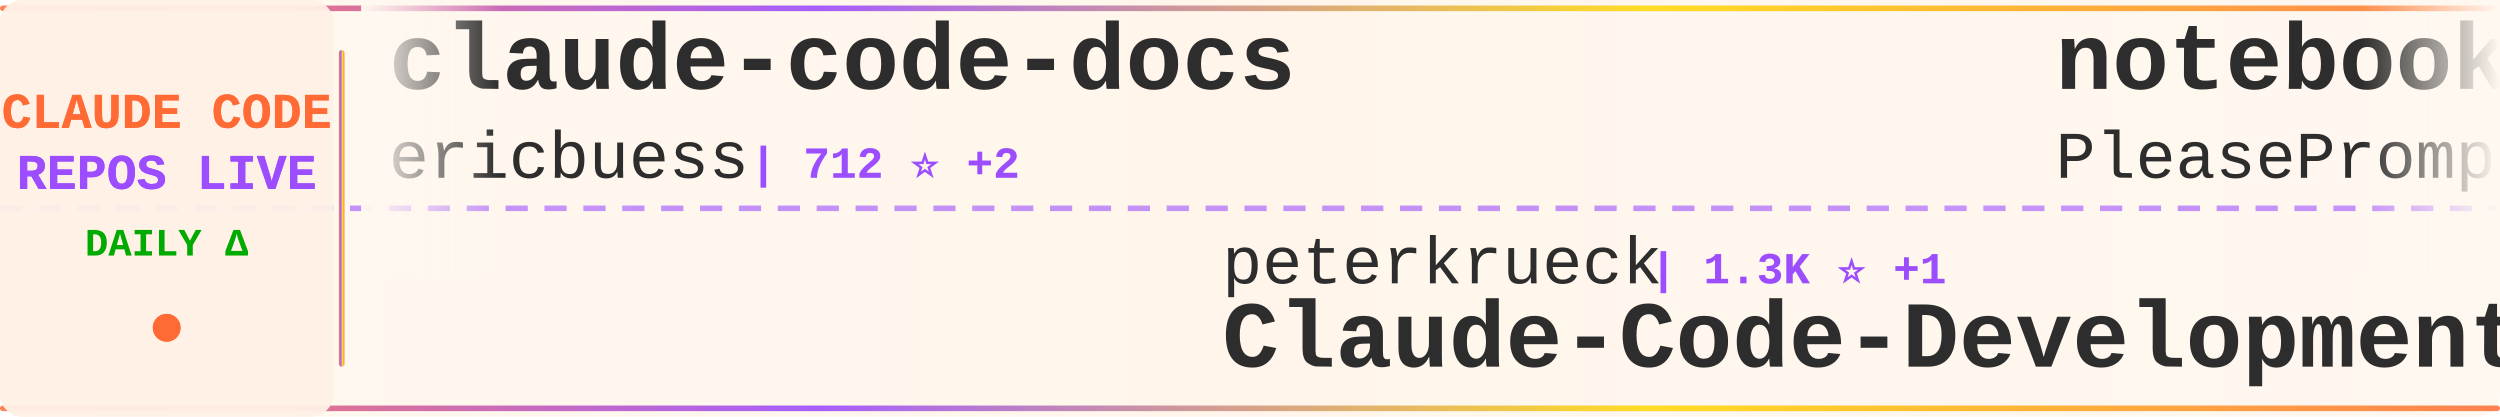
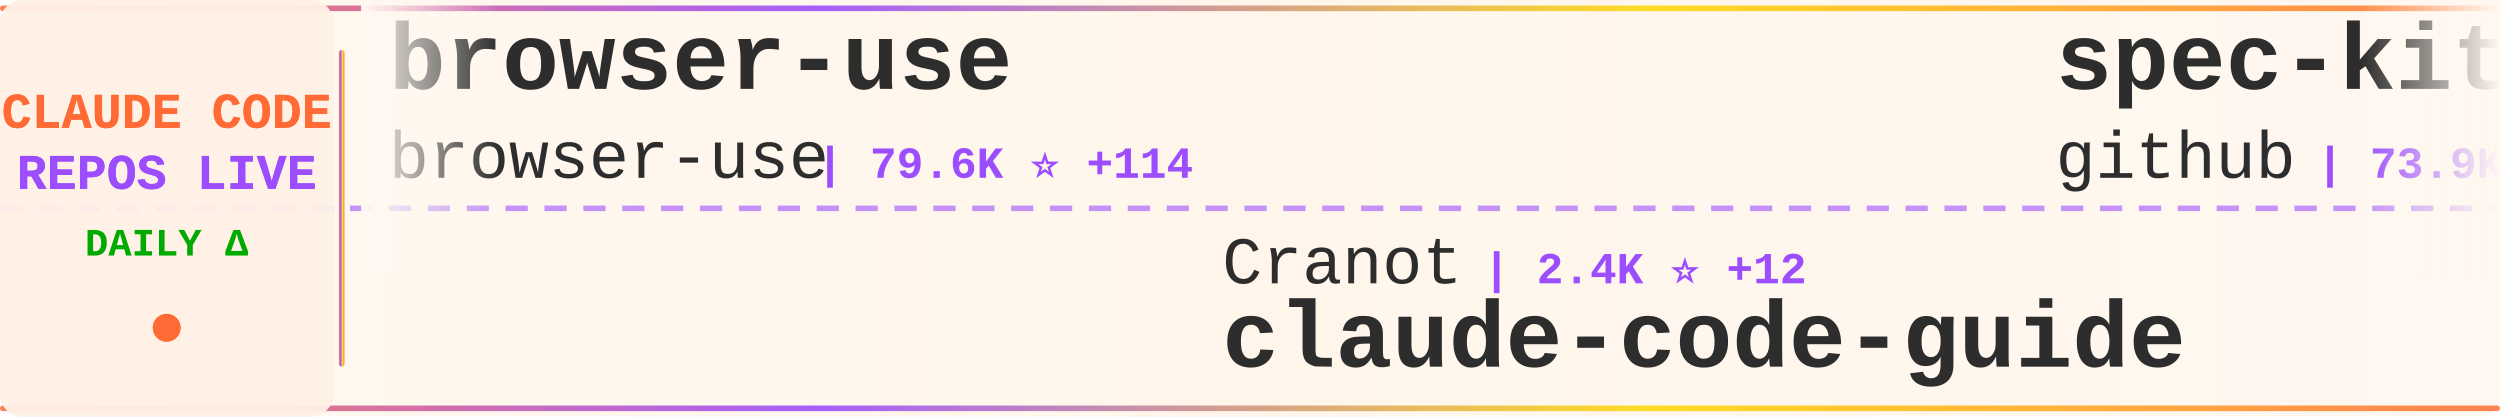
<svg xmlns="http://www.w3.org/2000/svg" width="900" height="150">
  <defs>
    <linearGradient id="tickerBg" x1="0%" y1="0%" x2="100%" y2="0%">
      <stop offset="0%" style="stop-color:#fff8f0;stop-opacity:0.98" />
      <stop offset="50%" style="stop-color:#fff5eb;stop-opacity:1" />
      <stop offset="100%" style="stop-color:#fff8f0;stop-opacity:0.98" />
    </linearGradient>
    <linearGradient id="borderGrad" x1="0%" y1="0%" x2="100%" y2="0%">
      <stop offset="0%" style="stop-color:#FF6B35;stop-opacity:0.85">
        <animate attributeName="stop-opacity" values="0.85;1;0.85" dur="2s" repeatCount="indefinite" />
      </stop>
      <stop offset="33%" style="stop-color:#9C4EFF;stop-opacity:0.9">
        <animate attributeName="stop-opacity" values="0.9;1;0.9" dur="2.2s" repeatCount="indefinite" />
      </stop>
      <stop offset="66%" style="stop-color:#FFD700;stop-opacity:0.85">
        <animate attributeName="stop-opacity" values="0.85;1;0.85" dur="1.8s" repeatCount="indefinite" />
      </stop>
      <stop offset="100%" style="stop-color:#FF6B35;stop-opacity:0.85">
        <animate attributeName="stop-opacity" values="0.85;1;0.85" dur="2s" repeatCount="indefinite" />
      </stop>
    </linearGradient>
    <filter id="textGlow">
      <feGaussianBlur stdDeviation="0.15" result="coloredBlur" />
      <feMerge>
        <feMergeNode in="coloredBlur" />
        <feMergeNode in="SourceGraphic" />
      </feMerge>
    </filter>
    <filter id="metricGlow">
      <feGaussianBlur stdDeviation="0.2" result="coloredBlur" />
      <feMerge>
        <feMergeNode in="coloredBlur" />
        <feMergeNode in="SourceGraphic" />
      </feMerge>
    </filter>
    <linearGradient id="leftFade" x1="0%" y1="0%" x2="100%" y2="0%">
      <stop offset="0%" style="stop-color:#fff8f0;stop-opacity:1" />
      <stop offset="100%" style="stop-color:#fff8f0;stop-opacity:0" />
    </linearGradient>
    <linearGradient id="rightFade" x1="0%" y1="0%" x2="100%" y2="0%">
      <stop offset="0%" style="stop-color:#fff8f0;stop-opacity:0" />
      <stop offset="100%" style="stop-color:#fff8f0;stop-opacity:1" />
    </linearGradient>
  </defs>
  <rect width="900" height="150" fill="url(#tickerBg)" rx="8" />
  <rect x="0" y="2" width="900" height="2" fill="url(#borderGrad)" rx="1" />
  <rect x="0" y="146" width="900" height="2" fill="url(#borderGrad)" rx="1" />
  <line x1="0" y1="75" x2="900" y2="75" stroke="#9C4EFF" stroke-width="2" stroke-dasharray="8 6" opacity="0.6" />
  <rect x="0" y="0" width="120" height="150" fill="#fff0e6" opacity="0.95" rx="8" />
  <text x="60" y="46" font-family="'Courier New', monospace" font-size="18" font-weight="bold" fill="#FF6B35" text-anchor="middle" filter="url(#textGlow)">
    CLAUDE CODE
  </text>
  <text x="60" y="68" font-family="'Courier New', monospace" font-size="18" font-weight="bold" fill="#9C4EFF" text-anchor="middle" filter="url(#textGlow)">
    REPOS LIVE
  </text>
  <text x="60" y="92" font-family="'Courier New', monospace" font-size="14" font-weight="bold" fill="#00aa00" text-anchor="middle">
    DAILY Δ
  </text>
  <circle cx="60" cy="118" r="5" fill="#FF6B35" filter="url(#metricGlow)">
    <animate attributeName="r" values="4;6;4" dur="1.5s" repeatCount="indefinite" />
    <animate attributeName="opacity" values="0.6;1;0.6" dur="1.5s" repeatCount="indefinite" />
  </circle>
  <rect x="122" y="18" width="2" height="114" fill="url(#borderGrad)" rx="1" />
  <clipPath id="tickerClip">
    <rect x="130" y="0" width="770" height="150" />
  </clipPath>
  <g clip-path="url(#tickerClip)">
    <g id="tickerItems">
      <animateTransform attributeName="transform" attributeType="XML" type="translate" from="0 0" to="-3000 0" dur="54s" repeatCount="indefinite" />
      <g transform="translate(0, 0)">
-         <text x="140" y="32" font-family="'Courier New', monospace" font-size="34" font-weight="bold" fill="#2d2d2d">claude-code-docs</text>
-         <text x="140" y="64" font-family="'Courier New', monospace" font-size="24" font-weight="normal" fill="#2d2d2d" opacity="1.0">ericbuess</text>
-         <text x="270" y="64" font-family="'Courier New', monospace" font-size="16" font-weight="bold" fill="#9C4EFF"> | 712 ⭐ +2</text>
+         <text x="140" y="32" font-family="'Courier New', monospace" font-size="34" font-weight="bold" fill="#2d2d2d">browser-use</text>
+         <text x="140" y="64" font-family="'Courier New', monospace" font-size="24" font-weight="normal" fill="#2d2d2d" opacity="1.0">browser-use</text>
+         <text x="294" y="64" font-family="'Courier New', monospace" font-size="16" font-weight="bold" fill="#9C4EFF"> | 79.6K ⭐ +114</text>
      </g>
      <g transform="translate(300, 0)">
-         <text x="140" y="102" font-family="'Courier New', monospace" font-size="24" font-weight="normal" fill="#2d2d2d" opacity="1.0">peterkrueck</text>
-         <text x="294" y="102" font-family="'Courier New', monospace" font-size="16" font-weight="bold" fill="#9C4EFF"> | 1.3K ⭐ +1</text>
-         <text x="140" y="132" font-family="'Courier New', monospace" font-size="34" font-weight="bold" fill="#2d2d2d">Claude-Code-Development-...</text>
+         <text x="140" y="102" font-family="'Courier New', monospace" font-size="24" font-weight="normal" fill="#2d2d2d" opacity="1.0">Cranot</text>
+         <text x="234" y="102" font-family="'Courier New', monospace" font-size="16" font-weight="bold" fill="#9C4EFF"> | 2.4K ⭐ +12</text>
+         <text x="140" y="132" font-family="'Courier New', monospace" font-size="34" font-weight="bold" fill="#2d2d2d">claude-code-guide</text>
      </g>
      <g transform="translate(600, 0)">
-         <text x="140" y="32" font-family="'Courier New', monospace" font-size="34" font-weight="bold" fill="#2d2d2d">notebooklm-skill</text>
-         <text x="140" y="64" font-family="'Courier New', monospace" font-size="24" font-weight="normal" fill="#2d2d2d" opacity="1.0">PleasePrompto</text>
-         <text x="318" y="64" font-family="'Courier New', monospace" font-size="16" font-weight="bold" fill="#9C4EFF"> | 4.1K ⭐ +53</text>
+         <text x="140" y="32" font-family="'Courier New', monospace" font-size="34" font-weight="bold" fill="#2d2d2d">spec-kit</text>
+         <text x="140" y="64" font-family="'Courier New', monospace" font-size="24" font-weight="normal" fill="#2d2d2d" opacity="1.0">github</text>
+         <text x="234" y="64" font-family="'Courier New', monospace" font-size="16" font-weight="bold" fill="#9C4EFF"> | 73.9K ⭐ +373</text>
      </g>
      <g transform="translate(900, 0)">
-         <text x="140" y="102" font-family="'Courier New', monospace" font-size="24" font-weight="normal" fill="#2d2d2d" opacity="1.0">frankbria</text>
-         <text x="270" y="102" font-family="'Courier New', monospace" font-size="16" font-weight="bold" fill="#9C4EFF"> | 7.5K ⭐ +44</text>
-         <text x="140" y="132" font-family="'Courier New', monospace" font-size="34" font-weight="bold" fill="#2d2d2d">ralph-claude-code</text>
+         <text x="140" y="102" font-family="'Courier New', monospace" font-size="24" font-weight="normal" fill="#2d2d2d" opacity="1.0">centminmod</text>
+         <text x="282" y="102" font-family="'Courier New', monospace" font-size="16" font-weight="bold" fill="#9C4EFF"> | 1.9K ⭐ +3</text>
+         <text x="140" y="132" font-family="'Courier New', monospace" font-size="34" font-weight="bold" fill="#2d2d2d">my-claude-code-setup</text>
      </g>
      <g transform="translate(1200, 0)">
-         <text x="140" y="32" font-family="'Courier New', monospace" font-size="34" font-weight="bold" fill="#2d2d2d">claude-code-workflows</text>
-         <text x="140" y="64" font-family="'Courier New', monospace" font-size="24" font-weight="normal" fill="#2d2d2d" opacity="1.0">OneRedOak</text>
-         <text x="270" y="64" font-family="'Courier New', monospace" font-size="16" font-weight="bold" fill="#9C4EFF"> | 3.7K ⭐ +6</text>
+         <text x="140" y="32" font-family="'Courier New', monospace" font-size="34" font-weight="bold" fill="#2d2d2d">superpowers</text>
+         <text x="140" y="64" font-family="'Courier New', monospace" font-size="24" font-weight="normal" fill="#2d2d2d" opacity="1.0">obra</text>
+         <text x="210" y="64" font-family="'Courier New', monospace" font-size="16" font-weight="bold" fill="#9C4EFF"> | 70.2K ⭐ +1.4K</text>
      </g>
      <g transform="translate(1500, 0)">
-         <text x="140" y="102" font-family="'Courier New', monospace" font-size="24" font-weight="normal" fill="#2d2d2d" opacity="1.0">shareAI-lab</text>
-         <text x="294" y="102" font-family="'Courier New', monospace" font-size="16" font-weight="bold" fill="#9C4EFF"> | 21.0K ⭐ +448</text>
-         <text x="140" y="132" font-family="'Courier New', monospace" font-size="34" font-weight="bold" fill="#2d2d2d">learn-claude-code</text>
+         <text x="140" y="102" font-family="'Courier New', monospace" font-size="24" font-weight="normal" fill="#2d2d2d" opacity="1.0">nishimoto265</text>
+         <text x="306" y="102" font-family="'Courier New', monospace" font-size="16" font-weight="bold" fill="#9C4EFF"> | 493 ⭐ +1</text>
+         <text x="140" y="132" font-family="'Courier New', monospace" font-size="34" font-weight="bold" fill="#2d2d2d">Claude-Code-Communicatio...</text>
      </g>
      <g transform="translate(1800, 0)">
-         <text x="140" y="32" font-family="'Courier New', monospace" font-size="34" font-weight="bold" fill="#2d2d2d">Claude-Code-Remote</text>
-         <text x="140" y="64" font-family="'Courier New', monospace" font-size="24" font-weight="normal" fill="#2d2d2d" opacity="1.0">JessyTsui</text>
-         <text x="270" y="64" font-family="'Courier New', monospace" font-size="16" font-weight="bold" fill="#9C4EFF"> | 1.1K ⭐ +8</text>
+         <text x="140" y="32" font-family="'Courier New', monospace" font-size="34" font-weight="bold" fill="#2d2d2d">nanoclaw</text>
+         <text x="140" y="64" font-family="'Courier New', monospace" font-size="24" font-weight="normal" fill="#2d2d2d" opacity="1.0">qwibitai</text>
+         <text x="258" y="64" font-family="'Courier New', monospace" font-size="16" font-weight="bold" fill="#9C4EFF"> | 18.5K ⭐ +556</text>
      </g>
      <g transform="translate(2100, 0)">
-         <text x="140" y="102" font-family="'Courier New', monospace" font-size="24" font-weight="normal" fill="#2d2d2d" opacity="1.0">sugyan</text>
-         <text x="234" y="102" font-family="'Courier New', monospace" font-size="16" font-weight="bold" fill="#9C4EFF"> | 941 ⭐ +2</text>
-         <text x="140" y="132" font-family="'Courier New', monospace" font-size="34" font-weight="bold" fill="#2d2d2d">claude-code-webui</text>
+         <text x="140" y="102" font-family="'Courier New', monospace" font-size="24" font-weight="normal" fill="#2d2d2d" opacity="1.0">anthropics</text>
+         <text x="282" y="102" font-family="'Courier New', monospace" font-size="16" font-weight="bold" fill="#9C4EFF"> | 3.5K ⭐ +26</text>
+         <text x="140" y="132" font-family="'Courier New', monospace" font-size="34" font-weight="bold" fill="#2d2d2d">claude-code-security-rev...</text>
      </g>
      <g transform="translate(2400, 0)">
        <text x="140" y="32" font-family="'Courier New', monospace" font-size="34" font-weight="bold" fill="#2d2d2d">claude-code-config</text>
-         <text x="140" y="64" font-family="'Courier New', monospace" font-size="24" font-weight="normal" fill="#2d2d2d" opacity="1.0">jarrodwatts</text>
-         <text x="294" y="64" font-family="'Courier New', monospace" font-size="16" font-weight="bold" fill="#9C4EFF"> | 955 ⭐</text>
+         <text x="140" y="64" font-family="'Courier New', monospace" font-size="24" font-weight="normal" fill="#2d2d2d" opacity="1.0">trailofbits</text>
+         <text x="294" y="64" font-family="'Courier New', monospace" font-size="16" font-weight="bold" fill="#9C4EFF"> | 1.5K ⭐ +17</text>
      </g>
      <g transform="translate(2700, 0)">
-         <text x="140" y="102" font-family="'Courier New', monospace" font-size="24" font-weight="normal" fill="#2d2d2d" opacity="1.0">anthropics</text>
-         <text x="282" y="102" font-family="'Courier New', monospace" font-size="16" font-weight="bold" fill="#9C4EFF"> | 8.9K ⭐ +111</text>
-         <text x="140" y="132" font-family="'Courier New', monospace" font-size="34" font-weight="bold" fill="#2d2d2d">claude-plugins-official</text>
+         <text x="140" y="102" font-family="'Courier New', monospace" font-size="24" font-weight="normal" fill="#2d2d2d" opacity="1.0">MadAppGang</text>
+         <text x="282" y="102" font-family="'Courier New', monospace" font-size="16" font-weight="bold" fill="#9C4EFF"> | 241 ⭐</text>
+         <text x="140" y="132" font-family="'Courier New', monospace" font-size="34" font-weight="bold" fill="#2d2d2d">claude-code</text>
      </g>
      <g transform="translate(3000, 0)">
-         <text x="140" y="32" font-family="'Courier New', monospace" font-size="34" font-weight="bold" fill="#2d2d2d">claude-code-docs</text>
-         <text x="140" y="64" font-family="'Courier New', monospace" font-size="24" font-weight="normal" fill="#2d2d2d" opacity="1.0">ericbuess</text>
-         <text x="270" y="64" font-family="'Courier New', monospace" font-size="16" font-weight="bold" fill="#9C4EFF"> | 712 ⭐ +2</text>
+         <text x="140" y="32" font-family="'Courier New', monospace" font-size="34" font-weight="bold" fill="#2d2d2d">browser-use</text>
+         <text x="140" y="64" font-family="'Courier New', monospace" font-size="24" font-weight="normal" fill="#2d2d2d" opacity="1.0">browser-use</text>
+         <text x="294" y="64" font-family="'Courier New', monospace" font-size="16" font-weight="bold" fill="#9C4EFF"> | 79.6K ⭐ +114</text>
      </g>
      <g transform="translate(3300, 0)">
-         <text x="140" y="102" font-family="'Courier New', monospace" font-size="24" font-weight="normal" fill="#2d2d2d" opacity="1.0">peterkrueck</text>
-         <text x="294" y="102" font-family="'Courier New', monospace" font-size="16" font-weight="bold" fill="#9C4EFF"> | 1.3K ⭐ +1</text>
-         <text x="140" y="132" font-family="'Courier New', monospace" font-size="34" font-weight="bold" fill="#2d2d2d">Claude-Code-Development-...</text>
+         <text x="140" y="102" font-family="'Courier New', monospace" font-size="24" font-weight="normal" fill="#2d2d2d" opacity="1.0">Cranot</text>
+         <text x="234" y="102" font-family="'Courier New', monospace" font-size="16" font-weight="bold" fill="#9C4EFF"> | 2.4K ⭐ +12</text>
+         <text x="140" y="132" font-family="'Courier New', monospace" font-size="34" font-weight="bold" fill="#2d2d2d">claude-code-guide</text>
      </g>
      <g transform="translate(3600, 0)">
-         <text x="140" y="32" font-family="'Courier New', monospace" font-size="34" font-weight="bold" fill="#2d2d2d">notebooklm-skill</text>
-         <text x="140" y="64" font-family="'Courier New', monospace" font-size="24" font-weight="normal" fill="#2d2d2d" opacity="1.0">PleasePrompto</text>
-         <text x="318" y="64" font-family="'Courier New', monospace" font-size="16" font-weight="bold" fill="#9C4EFF"> | 4.1K ⭐ +53</text>
+         <text x="140" y="32" font-family="'Courier New', monospace" font-size="34" font-weight="bold" fill="#2d2d2d">spec-kit</text>
+         <text x="140" y="64" font-family="'Courier New', monospace" font-size="24" font-weight="normal" fill="#2d2d2d" opacity="1.0">github</text>
+         <text x="234" y="64" font-family="'Courier New', monospace" font-size="16" font-weight="bold" fill="#9C4EFF"> | 73.9K ⭐ +373</text>
      </g>
      <g transform="translate(3900, 0)">
-         <text x="140" y="102" font-family="'Courier New', monospace" font-size="24" font-weight="normal" fill="#2d2d2d" opacity="1.0">frankbria</text>
-         <text x="270" y="102" font-family="'Courier New', monospace" font-size="16" font-weight="bold" fill="#9C4EFF"> | 7.5K ⭐ +44</text>
-         <text x="140" y="132" font-family="'Courier New', monospace" font-size="34" font-weight="bold" fill="#2d2d2d">ralph-claude-code</text>
+         <text x="140" y="102" font-family="'Courier New', monospace" font-size="24" font-weight="normal" fill="#2d2d2d" opacity="1.0">centminmod</text>
+         <text x="282" y="102" font-family="'Courier New', monospace" font-size="16" font-weight="bold" fill="#9C4EFF"> | 1.9K ⭐ +3</text>
+         <text x="140" y="132" font-family="'Courier New', monospace" font-size="34" font-weight="bold" fill="#2d2d2d">my-claude-code-setup</text>
      </g>
    </g>
  </g>
  <rect x="130" y="0" width="50" height="100" fill="url(#leftFade)" />
  <rect x="850" y="0" width="50" height="100" fill="url(#rightFade)" />
</svg>
